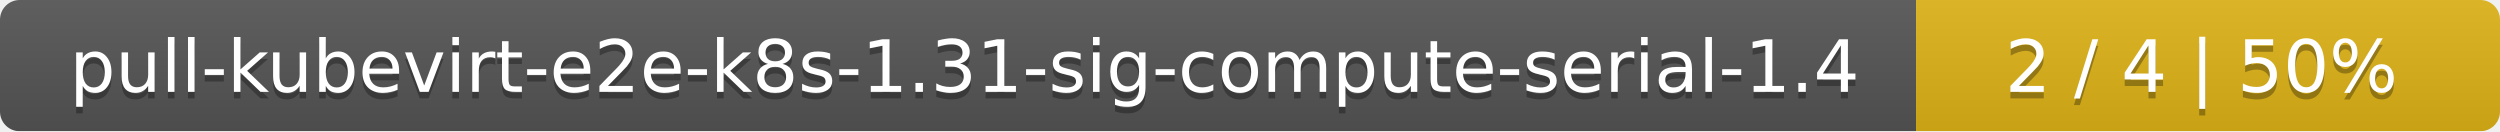
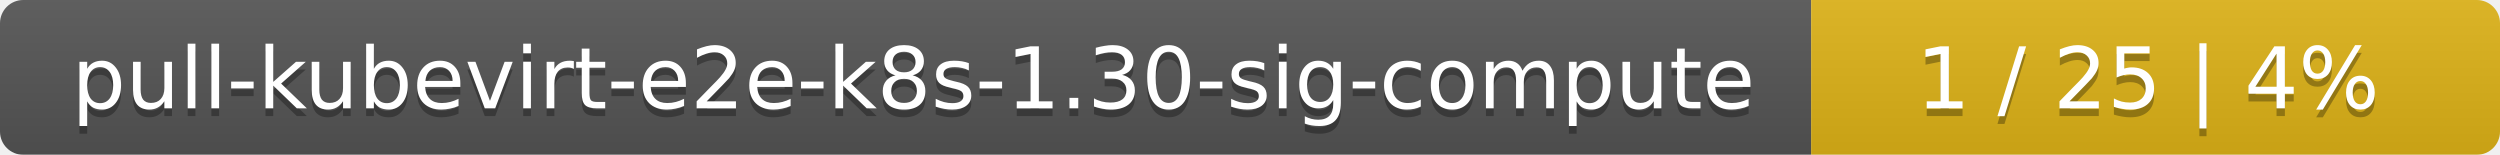
- <svg xmlns="http://www.w3.org/2000/svg" width="381" height="20">
+ <svg xmlns="http://www.w3.org/2000/svg" width="323" height="20">
  <linearGradient id="smooth" x2="0" y2="100%">
    <stop offset="0" stop-color="#bbb" stop-opacity=".1" />
    <stop offset="1" stop-opacity=".1" />
  </linearGradient>
  <mask id="round">
-     <rect width="381" height="20" rx="3" fill="#fff" />
+     <rect width="323" height="20" rx="3" fill="#fff" />
  </mask>
  <g mask="url(#round)">
-     <rect width="292" height="20" fill="#555" />
-     <rect x="292" width="89" height="20" fill="#dfb317" />
-     <rect width="381" height="20" fill="url(#smooth)" />
+     <rect width="234" height="20" fill="#555" />
+     <rect x="234" width="89" height="20" fill="#dfb317" />
+     <rect width="323" height="20" fill="url(#smooth)" />
  </g>
  <g fill="#fff" text-anchor="middle" font-family="DejaVu Sans,Verdana,Geneva,sans-serif" font-size="11">
-     <text x="147" y="15" fill="#010101" fill-opacity=".3">pull-kubevirt-e2e-k8s-1.31-sig-compute-serial-1.4</text>
-     <text x="147" y="14">pull-kubevirt-e2e-k8s-1.31-sig-compute-serial-1.4</text>
-     <text x="335.5" y="15" fill="#010101" fill-opacity=".3">2 / 4    |    50%</text>
-     <text x="335.5" y="14">2 / 4    |    50%</text>
+     <text x="118" y="15" fill="#010101" fill-opacity=".3">pull-kubevirt-e2e-k8s-1.30-sig-compute</text>
+     <text x="118" y="14">pull-kubevirt-e2e-k8s-1.30-sig-compute</text>
+     <text x="277.5" y="15" fill="#010101" fill-opacity=".3">1 / 25    |    4%</text>
+     <text x="277.5" y="14">1 / 25    |    4%</text>
  </g>
</svg>
